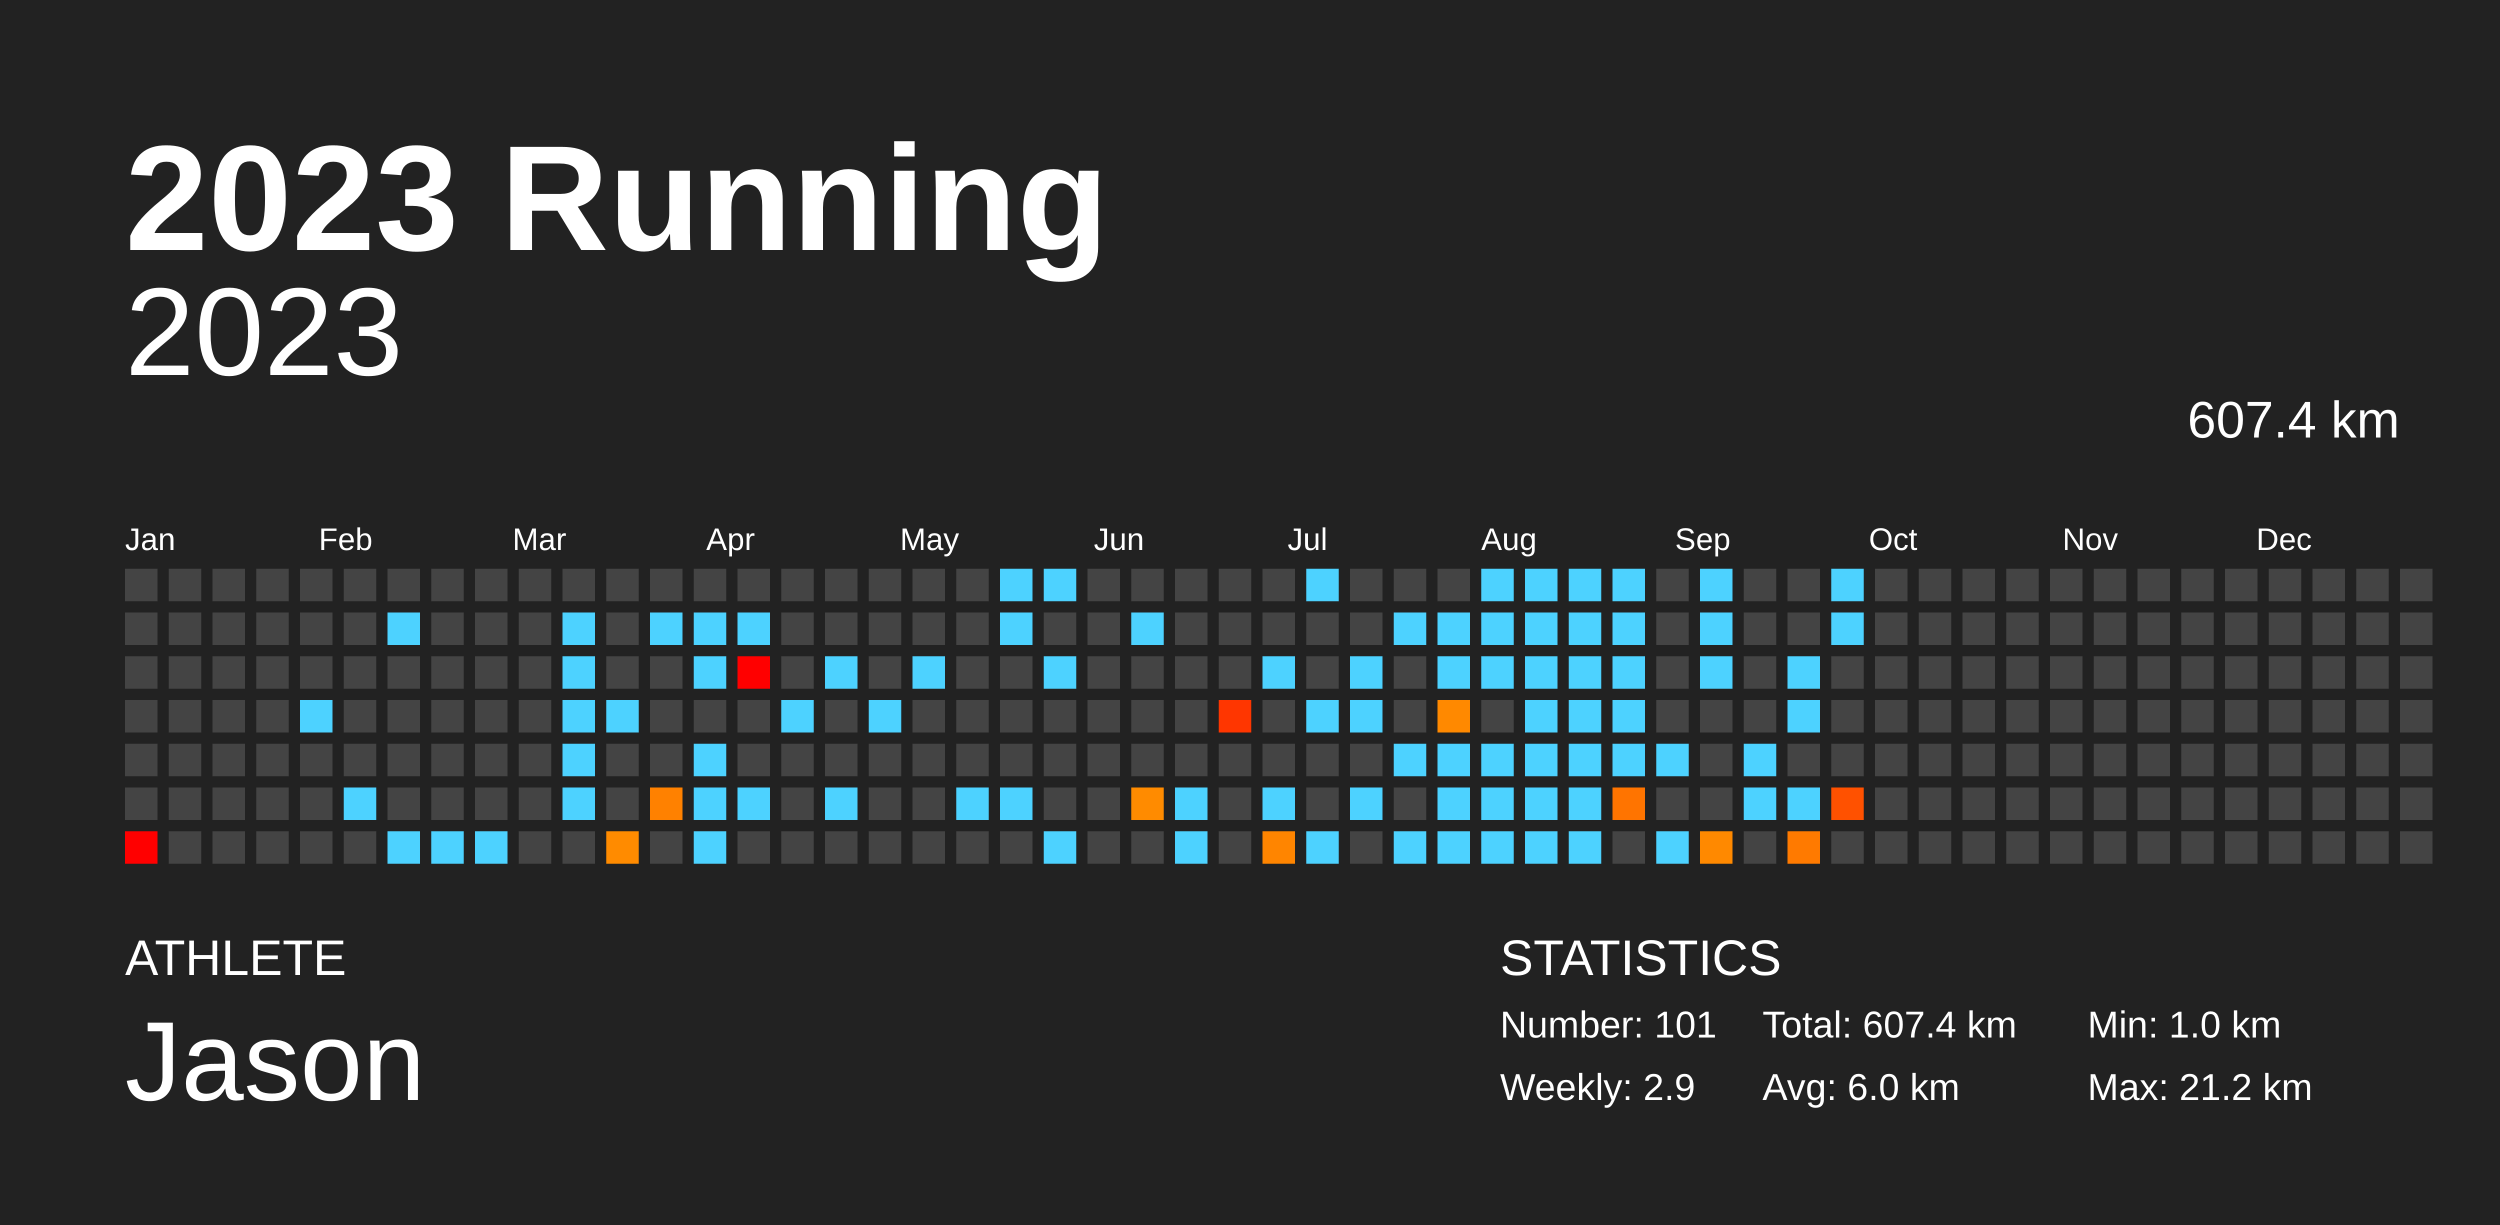
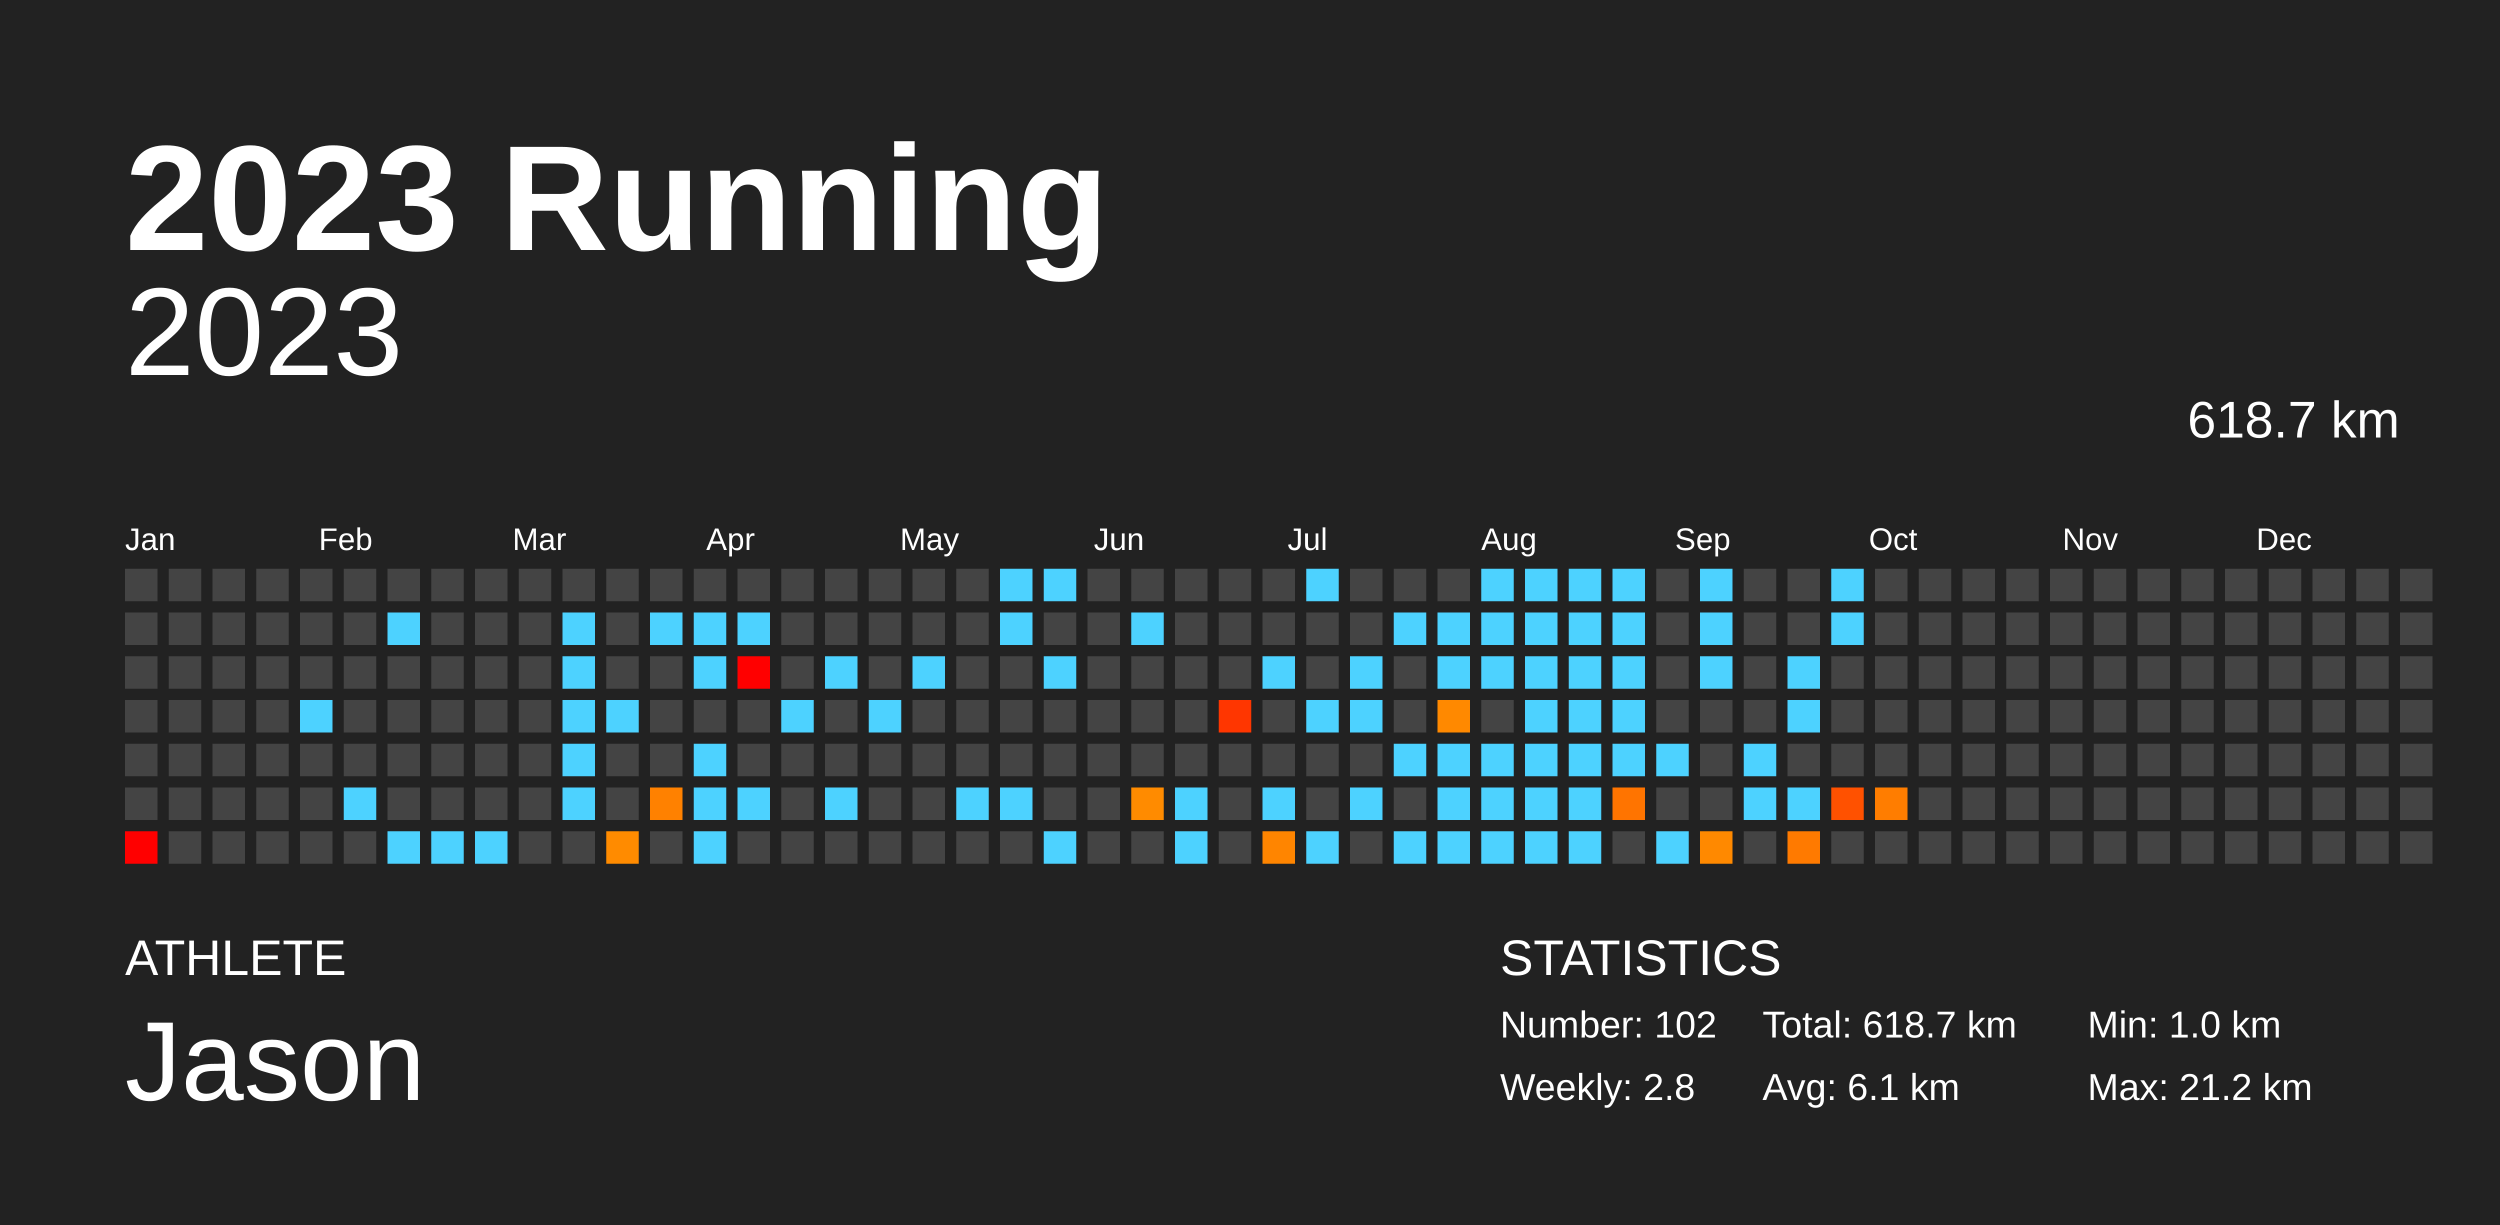
<svg xmlns="http://www.w3.org/2000/svg" baseProfile="full" height="98mm" version="1.1" viewBox="0,0,200,98" width="200mm">
  <defs />
  <rect fill="#222222" height="98" width="200" x="0" y="0" />
  <text fill="#FFFFFF" style="font-size:12px; font-family:Arial; font-weight:bold;" x="10" y="20">2023 Running</text>
  <text fill="#FFFFFF" style="font-size:4px; font-family:Arial" x="10" y="78">ATHLETE</text>
  <text fill="#FFFFFF" style="font-size:9px; font-family:Arial" x="10" y="88">Jason</text>
  <text fill="#FFFFFF" style="font-size:4px; font-family:Arial" x="120" y="78">STATISTICS</text>
-   <text fill="#FFFFFF" style="font-size:3px; font-family:Arial" x="120" y="83">Number: 101</text>
-   <text fill="#FFFFFF" style="font-size:3px; font-family:Arial" x="120" y="88">Weekly: 2.9</text>
-   <text fill="#FFFFFF" style="font-size:3px; font-family:Arial" x="141" y="83">Total: 607.4 km</text>
-   <text fill="#FFFFFF" style="font-size:3px; font-family:Arial" x="141" y="88">Avg: 6.0 km</text>
+   <text fill="#FFFFFF" style="font-size:3px; font-family:Arial" x="120" y="83">Number: 102</text>
+   <text fill="#FFFFFF" style="font-size:3px; font-family:Arial" x="120" y="88">Weekly: 2.8</text>
+   <text fill="#FFFFFF" style="font-size:3px; font-family:Arial" x="141" y="83">Total: 618.7 km</text>
+   <text fill="#FFFFFF" style="font-size:3px; font-family:Arial" x="141" y="88">Avg: 6.1 km</text>
  <text fill="#FFFFFF" style="font-size:3px; font-family:Arial" x="167" y="83">Min: 1.0 km</text>
  <text fill="#FFFFFF" style="font-size:3px; font-family:Arial" x="167" y="88">Max: 21.2 km</text>
  <text alignment-baseline="hanging" fill="#FFFFFF" style="font-size:10.0px; font-family:Arial;" x="10" y="30">2023</text>
-   <text alignment-baseline="hanging" fill="#FFFFFF" style="font-size:4.125px; font-family:Arial;" x="175" y="35">607.4 km</text>
+   <text alignment-baseline="hanging" fill="#FFFFFF" style="font-size:4.125px; font-family:Arial;" x="175" y="35">618.7 km</text>
  <text fill="#FFFFFF" style="font-size:2.5px; font-family:Arial" x="10.0" y="44">Jan</text>
  <text fill="#FFFFFF" style="font-size:2.5px; font-family:Arial" x="25.5" y="44">Feb</text>
  <text fill="#FFFFFF" style="font-size:2.5px; font-family:Arial" x="41.0" y="44">Mar</text>
  <text fill="#FFFFFF" style="font-size:2.5px; font-family:Arial" x="56.5" y="44">Apr</text>
  <text fill="#FFFFFF" style="font-size:2.5px; font-family:Arial" x="72.0" y="44">May</text>
  <text fill="#FFFFFF" style="font-size:2.5px; font-family:Arial" x="87.5" y="44">Jun</text>
  <text fill="#FFFFFF" style="font-size:2.5px; font-family:Arial" x="103.0" y="44">Jul</text>
  <text fill="#FFFFFF" style="font-size:2.5px; font-family:Arial" x="118.5" y="44">Aug</text>
  <text fill="#FFFFFF" style="font-size:2.5px; font-family:Arial" x="134.0" y="44">Sep</text>
  <text fill="#FFFFFF" style="font-size:2.5px; font-family:Arial" x="149.5" y="44">Oct</text>
  <text fill="#FFFFFF" style="font-size:2.5px; font-family:Arial" x="165.0" y="44">Nov</text>
  <text fill="#FFFFFF" style="font-size:2.5px; font-family:Arial" x="180.5" y="44">Dec</text>
  <rect fill="#444444" height="2.6" width="2.6" x="10.0" y="45.5" />
  <rect fill="#444444" height="2.6" width="2.6" x="10.0" y="49.0" />
  <rect fill="#444444" height="2.6" width="2.6" x="10.0" y="52.5" />
  <rect fill="#444444" height="2.6" width="2.6" x="10.0" y="56.0" />
  <rect fill="#444444" height="2.6" width="2.6" x="10.0" y="59.5" />
  <rect fill="#444444" height="2.6" width="2.6" x="10.0" y="63.0" />
  <rect fill="red" height="2.6" width="2.6" x="10.0" y="66.5" />
  <rect fill="#444444" height="2.6" width="2.6" x="13.5" y="45.5" />
  <rect fill="#444444" height="2.6" width="2.6" x="13.5" y="49.0" />
  <rect fill="#444444" height="2.6" width="2.6" x="13.5" y="52.5" />
  <rect fill="#444444" height="2.6" width="2.6" x="13.5" y="56.0" />
  <rect fill="#444444" height="2.6" width="2.6" x="13.5" y="59.5" />
  <rect fill="#444444" height="2.6" width="2.6" x="13.5" y="63.0" />
  <rect fill="#444444" height="2.6" width="2.6" x="13.5" y="66.5" />
  <rect fill="#444444" height="2.6" width="2.6" x="17.0" y="45.5" />
  <rect fill="#444444" height="2.6" width="2.6" x="17.0" y="49.0" />
  <rect fill="#444444" height="2.6" width="2.6" x="17.0" y="52.5" />
  <rect fill="#444444" height="2.6" width="2.6" x="17.0" y="56.0" />
  <rect fill="#444444" height="2.6" width="2.6" x="17.0" y="59.5" />
  <rect fill="#444444" height="2.6" width="2.6" x="17.0" y="63.0" />
  <rect fill="#444444" height="2.6" width="2.6" x="17.0" y="66.5" />
  <rect fill="#444444" height="2.6" width="2.6" x="20.5" y="45.5" />
  <rect fill="#444444" height="2.6" width="2.6" x="20.5" y="49.0" />
  <rect fill="#444444" height="2.6" width="2.6" x="20.5" y="52.5" />
  <rect fill="#444444" height="2.6" width="2.6" x="20.5" y="56.0" />
  <rect fill="#444444" height="2.6" width="2.6" x="20.5" y="59.5" />
  <rect fill="#444444" height="2.6" width="2.6" x="20.5" y="63.0" />
  <rect fill="#444444" height="2.6" width="2.6" x="20.5" y="66.5" />
  <rect fill="#444444" height="2.6" width="2.6" x="24.0" y="45.5" />
  <rect fill="#444444" height="2.6" width="2.6" x="24.0" y="49.0" />
  <rect fill="#444444" height="2.6" width="2.6" x="24.0" y="52.5" />
  <rect fill="#4dd2ff" height="2.6" width="2.6" x="24.0" y="56.0" />
  <rect fill="#444444" height="2.6" width="2.6" x="24.0" y="59.5" />
  <rect fill="#444444" height="2.6" width="2.6" x="24.0" y="63.0" />
  <rect fill="#444444" height="2.6" width="2.6" x="24.0" y="66.5" />
  <rect fill="#444444" height="2.6" width="2.6" x="27.5" y="45.5" />
  <rect fill="#444444" height="2.6" width="2.6" x="27.5" y="49.0" />
  <rect fill="#444444" height="2.6" width="2.6" x="27.5" y="52.5" />
  <rect fill="#444444" height="2.6" width="2.6" x="27.5" y="56.0" />
  <rect fill="#444444" height="2.6" width="2.6" x="27.5" y="59.5" />
  <rect fill="#4dd2ff" height="2.6" width="2.6" x="27.5" y="63.0" />
  <rect fill="#444444" height="2.6" width="2.6" x="27.5" y="66.5" />
  <rect fill="#444444" height="2.6" width="2.6" x="31.0" y="45.5" />
  <rect fill="#4dd2ff" height="2.6" width="2.6" x="31.0" y="49.0" />
  <rect fill="#444444" height="2.6" width="2.6" x="31.0" y="52.5" />
  <rect fill="#444444" height="2.6" width="2.6" x="31.0" y="56.0" />
  <rect fill="#444444" height="2.6" width="2.6" x="31.0" y="59.5" />
  <rect fill="#444444" height="2.6" width="2.6" x="31.0" y="63.0" />
  <rect fill="#4dd2ff" height="2.6" width="2.6" x="31.0" y="66.5" />
  <rect fill="#444444" height="2.6" width="2.6" x="34.5" y="45.5" />
  <rect fill="#444444" height="2.6" width="2.6" x="34.5" y="49.0" />
  <rect fill="#444444" height="2.6" width="2.6" x="34.5" y="52.5" />
  <rect fill="#444444" height="2.6" width="2.6" x="34.5" y="56.0" />
  <rect fill="#444444" height="2.6" width="2.6" x="34.5" y="59.5" />
  <rect fill="#444444" height="2.6" width="2.6" x="34.5" y="63.0" />
  <rect fill="#4dd2ff" height="2.6" width="2.6" x="34.5" y="66.5" />
  <rect fill="#444444" height="2.6" width="2.6" x="38.0" y="45.5" />
  <rect fill="#444444" height="2.6" width="2.6" x="38.0" y="49.0" />
  <rect fill="#444444" height="2.6" width="2.6" x="38.0" y="52.5" />
  <rect fill="#444444" height="2.6" width="2.6" x="38.0" y="56.0" />
  <rect fill="#444444" height="2.6" width="2.6" x="38.0" y="59.5" />
  <rect fill="#444444" height="2.6" width="2.6" x="38.0" y="63.0" />
  <rect fill="#4dd2ff" height="2.6" width="2.6" x="38.0" y="66.5" />
  <rect fill="#444444" height="2.6" width="2.6" x="41.5" y="45.5" />
  <rect fill="#444444" height="2.6" width="2.6" x="41.5" y="49.0" />
  <rect fill="#444444" height="2.6" width="2.6" x="41.5" y="52.5" />
  <rect fill="#444444" height="2.6" width="2.6" x="41.5" y="56.0" />
  <rect fill="#444444" height="2.6" width="2.6" x="41.5" y="59.5" />
  <rect fill="#444444" height="2.6" width="2.6" x="41.5" y="63.0" />
  <rect fill="#444444" height="2.6" width="2.6" x="41.5" y="66.5" />
  <rect fill="#444444" height="2.6" width="2.6" x="45.0" y="45.5" />
  <rect fill="#4dd2ff" height="2.6" width="2.6" x="45.0" y="49.0" />
  <rect fill="#4dd2ff" height="2.6" width="2.6" x="45.0" y="52.5" />
  <rect fill="#4dd2ff" height="2.6" width="2.6" x="45.0" y="56.0" />
  <rect fill="#4dd2ff" height="2.6" width="2.6" x="45.0" y="59.5" />
  <rect fill="#4dd2ff" height="2.6" width="2.6" x="45.0" y="63.0" />
  <rect fill="#444444" height="2.6" width="2.6" x="45.0" y="66.5" />
  <rect fill="#444444" height="2.6" width="2.6" x="48.5" y="45.5" />
  <rect fill="#444444" height="2.6" width="2.6" x="48.5" y="49.0" />
  <rect fill="#444444" height="2.6" width="2.6" x="48.5" y="52.5" />
  <rect fill="#4dd2ff" height="2.6" width="2.6" x="48.5" y="56.0" />
  <rect fill="#444444" height="2.6" width="2.6" x="48.5" y="59.5" />
  <rect fill="#444444" height="2.6" width="2.6" x="48.5" y="63.0" />
  <rect fill="#ff8b00" height="2.6" width="2.6" x="48.5" y="66.5" />
  <rect fill="#444444" height="2.6" width="2.6" x="52.0" y="45.5" />
  <rect fill="#4dd2ff" height="2.6" width="2.6" x="52.0" y="49.0" />
  <rect fill="#444444" height="2.6" width="2.6" x="52.0" y="52.5" />
  <rect fill="#444444" height="2.6" width="2.6" x="52.0" y="56.0" />
  <rect fill="#444444" height="2.6" width="2.6" x="52.0" y="59.5" />
  <rect fill="#ff8100" height="2.6" width="2.6" x="52.0" y="63.0" />
  <rect fill="#444444" height="2.6" width="2.6" x="52.0" y="66.5" />
  <rect fill="#444444" height="2.6" width="2.6" x="55.5" y="45.5" />
  <rect fill="#4dd2ff" height="2.6" width="2.6" x="55.5" y="49.0" />
  <rect fill="#4dd2ff" height="2.6" width="2.6" x="55.5" y="52.5" />
  <rect fill="#444444" height="2.6" width="2.6" x="55.5" y="56.0" />
  <rect fill="#4dd2ff" height="2.6" width="2.6" x="55.5" y="59.5" />
  <rect fill="#4dd2ff" height="2.6" width="2.6" x="55.5" y="63.0" />
  <rect fill="#4dd2ff" height="2.6" width="2.6" x="55.5" y="66.5" />
  <rect fill="#444444" height="2.6" width="2.6" x="59.0" y="45.5" />
  <rect fill="#4dd2ff" height="2.6" width="2.6" x="59.0" y="49.0" />
  <rect fill="red" height="2.6" width="2.6" x="59.0" y="52.5" />
  <rect fill="#444444" height="2.6" width="2.6" x="59.0" y="56.0" />
  <rect fill="#444444" height="2.6" width="2.6" x="59.0" y="59.5" />
  <rect fill="#4dd2ff" height="2.6" width="2.6" x="59.0" y="63.0" />
  <rect fill="#444444" height="2.6" width="2.6" x="59.0" y="66.5" />
  <rect fill="#444444" height="2.6" width="2.6" x="62.5" y="45.5" />
  <rect fill="#444444" height="2.6" width="2.6" x="62.5" y="49.0" />
  <rect fill="#444444" height="2.6" width="2.6" x="62.5" y="52.5" />
  <rect fill="#4dd2ff" height="2.6" width="2.6" x="62.5" y="56.0" />
  <rect fill="#444444" height="2.6" width="2.6" x="62.5" y="59.5" />
  <rect fill="#444444" height="2.6" width="2.6" x="62.5" y="63.0" />
  <rect fill="#444444" height="2.6" width="2.6" x="62.5" y="66.5" />
  <rect fill="#444444" height="2.6" width="2.6" x="66.0" y="45.5" />
  <rect fill="#444444" height="2.6" width="2.6" x="66.0" y="49.0" />
  <rect fill="#4dd2ff" height="2.6" width="2.6" x="66.0" y="52.5" />
  <rect fill="#444444" height="2.6" width="2.6" x="66.0" y="56.0" />
  <rect fill="#444444" height="2.6" width="2.6" x="66.0" y="59.5" />
  <rect fill="#4dd2ff" height="2.6" width="2.6" x="66.0" y="63.0" />
  <rect fill="#444444" height="2.6" width="2.6" x="66.0" y="66.5" />
  <rect fill="#444444" height="2.6" width="2.6" x="69.5" y="45.5" />
  <rect fill="#444444" height="2.6" width="2.6" x="69.5" y="49.0" />
  <rect fill="#444444" height="2.6" width="2.6" x="69.5" y="52.5" />
  <rect fill="#4dd2ff" height="2.6" width="2.6" x="69.5" y="56.0" />
  <rect fill="#444444" height="2.6" width="2.6" x="69.5" y="59.5" />
  <rect fill="#444444" height="2.6" width="2.6" x="69.5" y="63.0" />
  <rect fill="#444444" height="2.6" width="2.6" x="69.5" y="66.5" />
  <rect fill="#444444" height="2.6" width="2.6" x="73.0" y="45.5" />
  <rect fill="#444444" height="2.6" width="2.6" x="73.0" y="49.0" />
  <rect fill="#4dd2ff" height="2.6" width="2.6" x="73.0" y="52.5" />
  <rect fill="#444444" height="2.6" width="2.6" x="73.0" y="56.0" />
  <rect fill="#444444" height="2.6" width="2.6" x="73.0" y="59.5" />
  <rect fill="#444444" height="2.6" width="2.6" x="73.0" y="63.0" />
  <rect fill="#444444" height="2.6" width="2.6" x="73.0" y="66.5" />
  <rect fill="#444444" height="2.6" width="2.6" x="76.5" y="45.5" />
  <rect fill="#444444" height="2.6" width="2.6" x="76.5" y="49.0" />
  <rect fill="#444444" height="2.6" width="2.6" x="76.5" y="52.5" />
  <rect fill="#444444" height="2.6" width="2.6" x="76.5" y="56.0" />
  <rect fill="#444444" height="2.6" width="2.6" x="76.5" y="59.5" />
  <rect fill="#4dd2ff" height="2.6" width="2.6" x="76.5" y="63.0" />
  <rect fill="#444444" height="2.6" width="2.6" x="76.5" y="66.5" />
  <rect fill="#4dd2ff" height="2.6" width="2.6" x="80.0" y="45.5" />
  <rect fill="#4dd2ff" height="2.6" width="2.6" x="80.0" y="49.0" />
  <rect fill="#444444" height="2.6" width="2.6" x="80.0" y="52.5" />
  <rect fill="#444444" height="2.6" width="2.6" x="80.0" y="56.0" />
  <rect fill="#444444" height="2.6" width="2.6" x="80.0" y="59.5" />
  <rect fill="#4dd2ff" height="2.6" width="2.6" x="80.0" y="63.0" />
  <rect fill="#444444" height="2.6" width="2.6" x="80.0" y="66.5" />
  <rect fill="#4dd2ff" height="2.6" width="2.6" x="83.5" y="45.5" />
  <rect fill="#444444" height="2.6" width="2.6" x="83.5" y="49.0" />
  <rect fill="#4dd2ff" height="2.6" width="2.6" x="83.5" y="52.5" />
  <rect fill="#444444" height="2.6" width="2.6" x="83.5" y="56.0" />
  <rect fill="#444444" height="2.6" width="2.6" x="83.5" y="59.5" />
  <rect fill="#444444" height="2.6" width="2.6" x="83.5" y="63.0" />
  <rect fill="#4dd2ff" height="2.6" width="2.6" x="83.5" y="66.5" />
  <rect fill="#444444" height="2.6" width="2.6" x="87.0" y="45.5" />
  <rect fill="#444444" height="2.6" width="2.6" x="87.0" y="49.0" />
  <rect fill="#444444" height="2.6" width="2.6" x="87.0" y="52.5" />
  <rect fill="#444444" height="2.6" width="2.6" x="87.0" y="56.0" />
  <rect fill="#444444" height="2.6" width="2.6" x="87.0" y="59.5" />
  <rect fill="#444444" height="2.6" width="2.6" x="87.0" y="63.0" />
  <rect fill="#444444" height="2.6" width="2.6" x="87.0" y="66.5" />
  <rect fill="#444444" height="2.6" width="2.6" x="90.5" y="45.5" />
  <rect fill="#4dd2ff" height="2.6" width="2.6" x="90.5" y="49.0" />
  <rect fill="#444444" height="2.6" width="2.6" x="90.5" y="52.5" />
  <rect fill="#444444" height="2.6" width="2.6" x="90.5" y="56.0" />
  <rect fill="#444444" height="2.6" width="2.6" x="90.5" y="59.5" />
  <rect fill="#ff8b00" height="2.6" width="2.6" x="90.5" y="63.0" />
  <rect fill="#444444" height="2.6" width="2.6" x="90.5" y="66.5" />
  <rect fill="#444444" height="2.6" width="2.6" x="94.0" y="45.5" />
  <rect fill="#444444" height="2.6" width="2.6" x="94.0" y="49.0" />
  <rect fill="#444444" height="2.6" width="2.6" x="94.0" y="52.5" />
  <rect fill="#444444" height="2.6" width="2.6" x="94.0" y="56.0" />
  <rect fill="#444444" height="2.6" width="2.6" x="94.0" y="59.5" />
  <rect fill="#4dd2ff" height="2.6" width="2.6" x="94.0" y="63.0" />
  <rect fill="#4dd2ff" height="2.6" width="2.6" x="94.0" y="66.5" />
  <rect fill="#444444" height="2.6" width="2.6" x="97.5" y="45.5" />
  <rect fill="#444444" height="2.6" width="2.6" x="97.5" y="49.0" />
  <rect fill="#444444" height="2.6" width="2.6" x="97.5" y="52.5" />
  <rect fill="#ff3600" height="2.6" width="2.6" x="97.5" y="56.0" />
  <rect fill="#444444" height="2.6" width="2.6" x="97.5" y="59.5" />
  <rect fill="#444444" height="2.6" width="2.6" x="97.5" y="63.0" />
  <rect fill="#444444" height="2.6" width="2.6" x="97.5" y="66.5" />
  <rect fill="#444444" height="2.6" width="2.6" x="101.0" y="45.5" />
  <rect fill="#444444" height="2.6" width="2.6" x="101.0" y="49.0" />
  <rect fill="#4dd2ff" height="2.6" width="2.6" x="101.0" y="52.5" />
  <rect fill="#444444" height="2.6" width="2.6" x="101.0" y="56.0" />
  <rect fill="#444444" height="2.6" width="2.6" x="101.0" y="59.5" />
  <rect fill="#4dd2ff" height="2.6" width="2.6" x="101.0" y="63.0" />
  <rect fill="#ff8500" height="2.6" width="2.6" x="101.0" y="66.5" />
  <rect fill="#4dd2ff" height="2.6" width="2.6" x="104.5" y="45.5" />
  <rect fill="#444444" height="2.6" width="2.6" x="104.5" y="49.0" />
  <rect fill="#444444" height="2.6" width="2.6" x="104.5" y="52.5" />
  <rect fill="#4dd2ff" height="2.6" width="2.6" x="104.5" y="56.0" />
  <rect fill="#444444" height="2.6" width="2.6" x="104.5" y="59.5" />
  <rect fill="#444444" height="2.6" width="2.6" x="104.5" y="63.0" />
  <rect fill="#4dd2ff" height="2.6" width="2.6" x="104.5" y="66.5" />
  <rect fill="#444444" height="2.6" width="2.6" x="108.0" y="45.5" />
  <rect fill="#444444" height="2.6" width="2.6" x="108.0" y="49.0" />
  <rect fill="#4dd2ff" height="2.6" width="2.6" x="108.0" y="52.5" />
  <rect fill="#4dd2ff" height="2.6" width="2.6" x="108.0" y="56.0" />
  <rect fill="#444444" height="2.6" width="2.6" x="108.0" y="59.5" />
  <rect fill="#4dd2ff" height="2.6" width="2.6" x="108.0" y="63.0" />
  <rect fill="#444444" height="2.6" width="2.6" x="108.0" y="66.5" />
  <rect fill="#444444" height="2.6" width="2.6" x="111.5" y="45.5" />
  <rect fill="#4dd2ff" height="2.6" width="2.6" x="111.5" y="49.0" />
  <rect fill="#444444" height="2.6" width="2.6" x="111.5" y="52.5" />
  <rect fill="#444444" height="2.6" width="2.6" x="111.5" y="56.0" />
  <rect fill="#4dd2ff" height="2.6" width="2.6" x="111.5" y="59.5" />
  <rect fill="#444444" height="2.6" width="2.6" x="111.5" y="63.0" />
  <rect fill="#4dd2ff" height="2.6" width="2.6" x="111.5" y="66.5" />
  <rect fill="#444444" height="2.6" width="2.6" x="115.0" y="45.5" />
  <rect fill="#4dd2ff" height="2.6" width="2.6" x="115.0" y="49.0" />
  <rect fill="#4dd2ff" height="2.6" width="2.6" x="115.0" y="52.5" />
  <rect fill="#ff8900" height="2.6" width="2.6" x="115.0" y="56.0" />
  <rect fill="#4dd2ff" height="2.6" width="2.6" x="115.0" y="59.5" />
  <rect fill="#4dd2ff" height="2.6" width="2.6" x="115.0" y="63.0" />
  <rect fill="#4dd2ff" height="2.6" width="2.6" x="115.0" y="66.5" />
  <rect fill="#4dd2ff" height="2.6" width="2.6" x="118.5" y="45.5" />
  <rect fill="#4dd2ff" height="2.6" width="2.6" x="118.5" y="49.0" />
  <rect fill="#4dd2ff" height="2.6" width="2.6" x="118.5" y="52.5" />
  <rect fill="#444444" height="2.6" width="2.6" x="118.5" y="56.0" />
  <rect fill="#4dd2ff" height="2.6" width="2.6" x="118.5" y="59.5" />
  <rect fill="#4dd2ff" height="2.6" width="2.6" x="118.5" y="63.0" />
  <rect fill="#4dd2ff" height="2.6" width="2.6" x="118.5" y="66.5" />
  <rect fill="#4dd2ff" height="2.6" width="2.6" x="122.0" y="45.5" />
  <rect fill="#4dd2ff" height="2.6" width="2.6" x="122.0" y="49.0" />
  <rect fill="#4dd2ff" height="2.6" width="2.6" x="122.0" y="52.5" />
  <rect fill="#4dd2ff" height="2.6" width="2.6" x="122.0" y="56.0" />
  <rect fill="#4dd2ff" height="2.6" width="2.6" x="122.0" y="59.5" />
  <rect fill="#4dd2ff" height="2.6" width="2.6" x="122.0" y="63.0" />
  <rect fill="#4dd2ff" height="2.6" width="2.6" x="122.0" y="66.5" />
  <rect fill="#4dd2ff" height="2.6" width="2.6" x="125.5" y="45.5" />
  <rect fill="#4dd2ff" height="2.6" width="2.6" x="125.5" y="49.0" />
  <rect fill="#4dd2ff" height="2.6" width="2.6" x="125.5" y="52.5" />
  <rect fill="#4dd2ff" height="2.6" width="2.6" x="125.5" y="56.0" />
  <rect fill="#4dd2ff" height="2.6" width="2.6" x="125.5" y="59.5" />
  <rect fill="#4dd2ff" height="2.6" width="2.6" x="125.5" y="63.0" />
  <rect fill="#4dd2ff" height="2.6" width="2.6" x="125.5" y="66.5" />
  <rect fill="#4dd2ff" height="2.6" width="2.6" x="129.0" y="45.5" />
  <rect fill="#4dd2ff" height="2.6" width="2.6" x="129.0" y="49.0" />
  <rect fill="#4dd2ff" height="2.6" width="2.6" x="129.0" y="52.5" />
  <rect fill="#4dd2ff" height="2.6" width="2.6" x="129.0" y="56.0" />
  <rect fill="#4dd2ff" height="2.6" width="2.6" x="129.0" y="59.5" />
  <rect fill="#ff7400" height="2.6" width="2.6" x="129.0" y="63.0" />
  <rect fill="#444444" height="2.6" width="2.6" x="129.0" y="66.5" />
  <rect fill="#444444" height="2.6" width="2.6" x="132.5" y="45.5" />
  <rect fill="#444444" height="2.6" width="2.6" x="132.5" y="49.0" />
  <rect fill="#444444" height="2.6" width="2.6" x="132.5" y="52.5" />
  <rect fill="#444444" height="2.6" width="2.6" x="132.5" y="56.0" />
  <rect fill="#4dd2ff" height="2.6" width="2.6" x="132.5" y="59.5" />
  <rect fill="#444444" height="2.6" width="2.6" x="132.5" y="63.0" />
  <rect fill="#4dd2ff" height="2.6" width="2.6" x="132.5" y="66.5" />
  <rect fill="#4dd2ff" height="2.6" width="2.6" x="136.0" y="45.5" />
  <rect fill="#4dd2ff" height="2.6" width="2.6" x="136.0" y="49.0" />
  <rect fill="#4dd2ff" height="2.6" width="2.6" x="136.0" y="52.5" />
  <rect fill="#444444" height="2.6" width="2.6" x="136.0" y="56.0" />
  <rect fill="#444444" height="2.6" width="2.6" x="136.0" y="59.5" />
  <rect fill="#444444" height="2.6" width="2.6" x="136.0" y="63.0" />
  <rect fill="#ff8900" height="2.6" width="2.6" x="136.0" y="66.5" />
  <rect fill="#444444" height="2.6" width="2.6" x="139.5" y="45.5" />
  <rect fill="#444444" height="2.6" width="2.6" x="139.5" y="49.0" />
  <rect fill="#444444" height="2.6" width="2.6" x="139.5" y="52.5" />
  <rect fill="#444444" height="2.6" width="2.6" x="139.5" y="56.0" />
  <rect fill="#4dd2ff" height="2.6" width="2.6" x="139.5" y="59.5" />
  <rect fill="#4dd2ff" height="2.6" width="2.6" x="139.5" y="63.0" />
  <rect fill="#444444" height="2.6" width="2.6" x="139.5" y="66.5" />
  <rect fill="#444444" height="2.6" width="2.6" x="143.0" y="45.5" />
  <rect fill="#444444" height="2.6" width="2.6" x="143.0" y="49.0" />
  <rect fill="#4dd2ff" height="2.6" width="2.6" x="143.0" y="52.5" />
  <rect fill="#4dd2ff" height="2.6" width="2.6" x="143.0" y="56.0" />
  <rect fill="#444444" height="2.6" width="2.6" x="143.0" y="59.5" />
  <rect fill="#4dd2ff" height="2.6" width="2.6" x="143.0" y="63.0" />
  <rect fill="#ff7a00" height="2.6" width="2.6" x="143.0" y="66.5" />
  <rect fill="#4dd2ff" height="2.6" width="2.6" x="146.5" y="45.5" />
  <rect fill="#4dd2ff" height="2.6" width="2.6" x="146.5" y="49.0" />
  <rect fill="#444444" height="2.6" width="2.6" x="146.5" y="52.5" />
  <rect fill="#444444" height="2.6" width="2.6" x="146.5" y="56.0" />
  <rect fill="#444444" height="2.6" width="2.6" x="146.5" y="59.5" />
  <rect fill="#ff5100" height="2.6" width="2.6" x="146.5" y="63.0" />
  <rect fill="#444444" height="2.6" width="2.6" x="146.5" y="66.5" />
  <rect fill="#444444" height="2.6" width="2.6" x="150.0" y="45.5" />
  <rect fill="#444444" height="2.6" width="2.6" x="150.0" y="49.0" />
  <rect fill="#444444" height="2.6" width="2.6" x="150.0" y="52.5" />
  <rect fill="#444444" height="2.6" width="2.6" x="150.0" y="56.0" />
  <rect fill="#444444" height="2.6" width="2.6" x="150.0" y="59.5" />
-   <rect fill="#444444" height="2.6" width="2.6" x="150.0" y="63.0" />
+   <rect fill="#ff7d00" height="2.6" width="2.6" x="150.0" y="63.0" />
  <rect fill="#444444" height="2.6" width="2.6" x="150.0" y="66.5" />
  <rect fill="#444444" height="2.6" width="2.6" x="153.5" y="45.5" />
  <rect fill="#444444" height="2.6" width="2.6" x="153.5" y="49.0" />
  <rect fill="#444444" height="2.6" width="2.6" x="153.5" y="52.5" />
  <rect fill="#444444" height="2.6" width="2.6" x="153.5" y="56.0" />
  <rect fill="#444444" height="2.6" width="2.6" x="153.5" y="59.5" />
  <rect fill="#444444" height="2.6" width="2.6" x="153.5" y="63.0" />
  <rect fill="#444444" height="2.6" width="2.6" x="153.5" y="66.5" />
  <rect fill="#444444" height="2.6" width="2.6" x="157.0" y="45.5" />
  <rect fill="#444444" height="2.6" width="2.6" x="157.0" y="49.0" />
  <rect fill="#444444" height="2.6" width="2.6" x="157.0" y="52.5" />
  <rect fill="#444444" height="2.6" width="2.6" x="157.0" y="56.0" />
  <rect fill="#444444" height="2.6" width="2.6" x="157.0" y="59.5" />
  <rect fill="#444444" height="2.6" width="2.6" x="157.0" y="63.0" />
  <rect fill="#444444" height="2.6" width="2.6" x="157.0" y="66.5" />
  <rect fill="#444444" height="2.6" width="2.6" x="160.5" y="45.5" />
  <rect fill="#444444" height="2.6" width="2.6" x="160.5" y="49.0" />
  <rect fill="#444444" height="2.6" width="2.6" x="160.5" y="52.5" />
  <rect fill="#444444" height="2.6" width="2.6" x="160.5" y="56.0" />
  <rect fill="#444444" height="2.6" width="2.6" x="160.5" y="59.5" />
  <rect fill="#444444" height="2.6" width="2.6" x="160.5" y="63.0" />
  <rect fill="#444444" height="2.6" width="2.6" x="160.5" y="66.5" />
  <rect fill="#444444" height="2.6" width="2.6" x="164.0" y="45.5" />
  <rect fill="#444444" height="2.6" width="2.6" x="164.0" y="49.0" />
  <rect fill="#444444" height="2.6" width="2.6" x="164.0" y="52.5" />
  <rect fill="#444444" height="2.6" width="2.6" x="164.0" y="56.0" />
  <rect fill="#444444" height="2.6" width="2.6" x="164.0" y="59.5" />
  <rect fill="#444444" height="2.6" width="2.6" x="164.0" y="63.0" />
  <rect fill="#444444" height="2.6" width="2.6" x="164.0" y="66.5" />
  <rect fill="#444444" height="2.6" width="2.6" x="167.5" y="45.5" />
  <rect fill="#444444" height="2.6" width="2.6" x="167.5" y="49.0" />
  <rect fill="#444444" height="2.6" width="2.6" x="167.5" y="52.5" />
  <rect fill="#444444" height="2.6" width="2.6" x="167.5" y="56.0" />
  <rect fill="#444444" height="2.6" width="2.6" x="167.5" y="59.5" />
  <rect fill="#444444" height="2.6" width="2.6" x="167.5" y="63.0" />
  <rect fill="#444444" height="2.6" width="2.6" x="167.5" y="66.5" />
  <rect fill="#444444" height="2.6" width="2.6" x="171.0" y="45.5" />
  <rect fill="#444444" height="2.6" width="2.6" x="171.0" y="49.0" />
  <rect fill="#444444" height="2.6" width="2.6" x="171.0" y="52.5" />
  <rect fill="#444444" height="2.6" width="2.6" x="171.0" y="56.0" />
  <rect fill="#444444" height="2.6" width="2.6" x="171.0" y="59.5" />
  <rect fill="#444444" height="2.6" width="2.6" x="171.0" y="63.0" />
  <rect fill="#444444" height="2.6" width="2.6" x="171.0" y="66.5" />
  <rect fill="#444444" height="2.6" width="2.6" x="174.5" y="45.5" />
  <rect fill="#444444" height="2.6" width="2.6" x="174.5" y="49.0" />
  <rect fill="#444444" height="2.6" width="2.6" x="174.5" y="52.5" />
  <rect fill="#444444" height="2.6" width="2.6" x="174.5" y="56.0" />
  <rect fill="#444444" height="2.6" width="2.6" x="174.5" y="59.5" />
  <rect fill="#444444" height="2.6" width="2.6" x="174.5" y="63.0" />
  <rect fill="#444444" height="2.6" width="2.6" x="174.5" y="66.5" />
  <rect fill="#444444" height="2.6" width="2.6" x="178.0" y="45.5" />
  <rect fill="#444444" height="2.6" width="2.6" x="178.0" y="49.0" />
  <rect fill="#444444" height="2.6" width="2.6" x="178.0" y="52.5" />
  <rect fill="#444444" height="2.6" width="2.6" x="178.0" y="56.0" />
  <rect fill="#444444" height="2.6" width="2.6" x="178.0" y="59.5" />
  <rect fill="#444444" height="2.6" width="2.6" x="178.0" y="63.0" />
  <rect fill="#444444" height="2.6" width="2.6" x="178.0" y="66.5" />
  <rect fill="#444444" height="2.6" width="2.6" x="181.5" y="45.5" />
  <rect fill="#444444" height="2.6" width="2.6" x="181.5" y="49.0" />
  <rect fill="#444444" height="2.6" width="2.6" x="181.5" y="52.5" />
  <rect fill="#444444" height="2.6" width="2.6" x="181.5" y="56.0" />
  <rect fill="#444444" height="2.6" width="2.6" x="181.5" y="59.5" />
  <rect fill="#444444" height="2.6" width="2.6" x="181.5" y="63.0" />
  <rect fill="#444444" height="2.6" width="2.6" x="181.5" y="66.5" />
  <rect fill="#444444" height="2.6" width="2.6" x="185.0" y="45.5" />
  <rect fill="#444444" height="2.6" width="2.6" x="185.0" y="49.0" />
  <rect fill="#444444" height="2.6" width="2.6" x="185.0" y="52.5" />
  <rect fill="#444444" height="2.6" width="2.6" x="185.0" y="56.0" />
  <rect fill="#444444" height="2.6" width="2.6" x="185.0" y="59.5" />
  <rect fill="#444444" height="2.6" width="2.6" x="185.0" y="63.0" />
  <rect fill="#444444" height="2.6" width="2.6" x="185.0" y="66.5" />
  <rect fill="#444444" height="2.6" width="2.6" x="188.5" y="45.5" />
  <rect fill="#444444" height="2.6" width="2.6" x="188.5" y="49.0" />
  <rect fill="#444444" height="2.6" width="2.6" x="188.5" y="52.5" />
  <rect fill="#444444" height="2.6" width="2.6" x="188.5" y="56.0" />
  <rect fill="#444444" height="2.6" width="2.6" x="188.5" y="59.5" />
  <rect fill="#444444" height="2.6" width="2.6" x="188.5" y="63.0" />
  <rect fill="#444444" height="2.6" width="2.6" x="188.5" y="66.5" />
  <rect fill="#444444" height="2.6" width="2.6" x="192.0" y="45.5" />
  <rect fill="#444444" height="2.6" width="2.6" x="192.0" y="49.0" />
  <rect fill="#444444" height="2.6" width="2.6" x="192.0" y="52.5" />
  <rect fill="#444444" height="2.6" width="2.6" x="192.0" y="56.0" />
  <rect fill="#444444" height="2.6" width="2.6" x="192.0" y="59.5" />
  <rect fill="#444444" height="2.6" width="2.6" x="192.0" y="63.0" />
  <rect fill="#444444" height="2.6" width="2.6" x="192.0" y="66.5" />
</svg>
